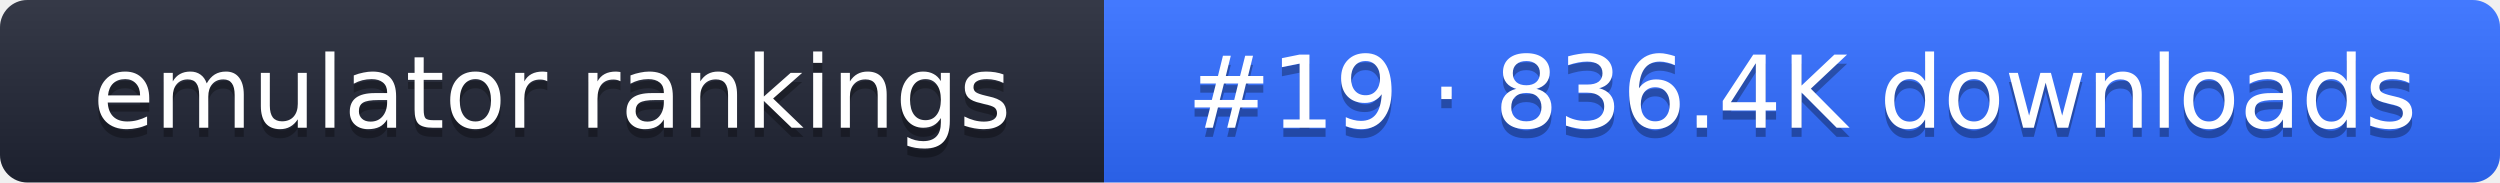
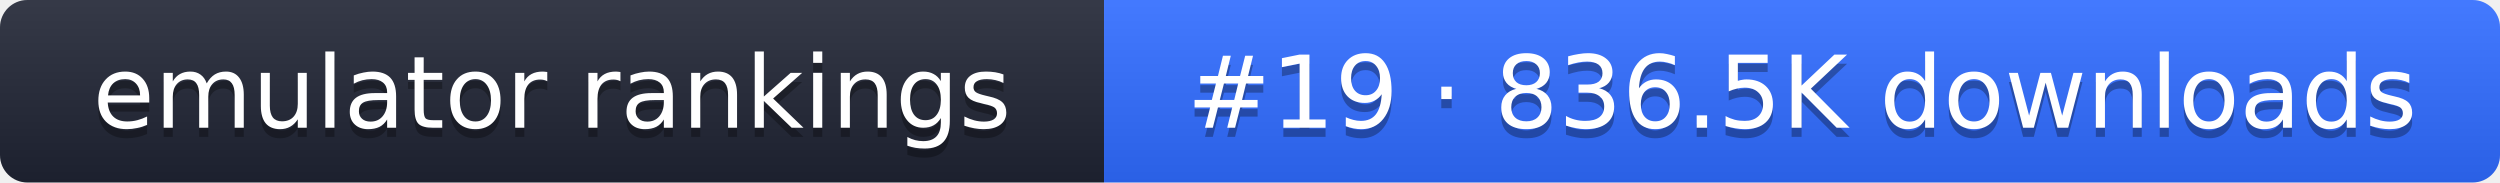
- <svg xmlns="http://www.w3.org/2000/svg" width="274" height="20" role="img" aria-label="emulator rankings: #19 · 836.4K downloads">
+ <svg xmlns="http://www.w3.org/2000/svg" width="274" height="20" role="img" aria-label="emulator rankings: #19 · 836.5K downloads">
  <linearGradient id="g" x2="0" y2="100%">
    <stop offset="0" stop-color="#fff" stop-opacity=".1" />
    <stop offset="1" stop-opacity=".1" />
  </linearGradient>
  <clipPath id="r">
    <rect width="274" height="20" rx="3" fill="#fff" />
  </clipPath>
  <g clip-path="url(#r)">
    <rect width="121" height="20" fill="#1f2433" />
    <rect x="121" width="153" height="20" fill="#2f6bff" />
    <rect width="274" height="20" fill="url(#g)" />
  </g>
  <g fill="#fff" text-anchor="middle" font-family="Verdana,DejaVu Sans,sans-serif" font-size="11">
    <text x="60.5" y="15" fill="#010101" fill-opacity=".3">emulator rankings</text>
    <text x="60.5" y="14">emulator rankings</text>
-     <text x="197.5" y="15" fill="#010101" fill-opacity=".3">#19 · 836.4K downloads</text>
-     <text x="197.5" y="14">#19 · 836.4K downloads</text>
+     <text x="197.5" y="15" fill="#010101" fill-opacity=".3">#19 · 836.5K downloads</text>
+     <text x="197.5" y="14">#19 · 836.5K downloads</text>
  </g>
</svg>
